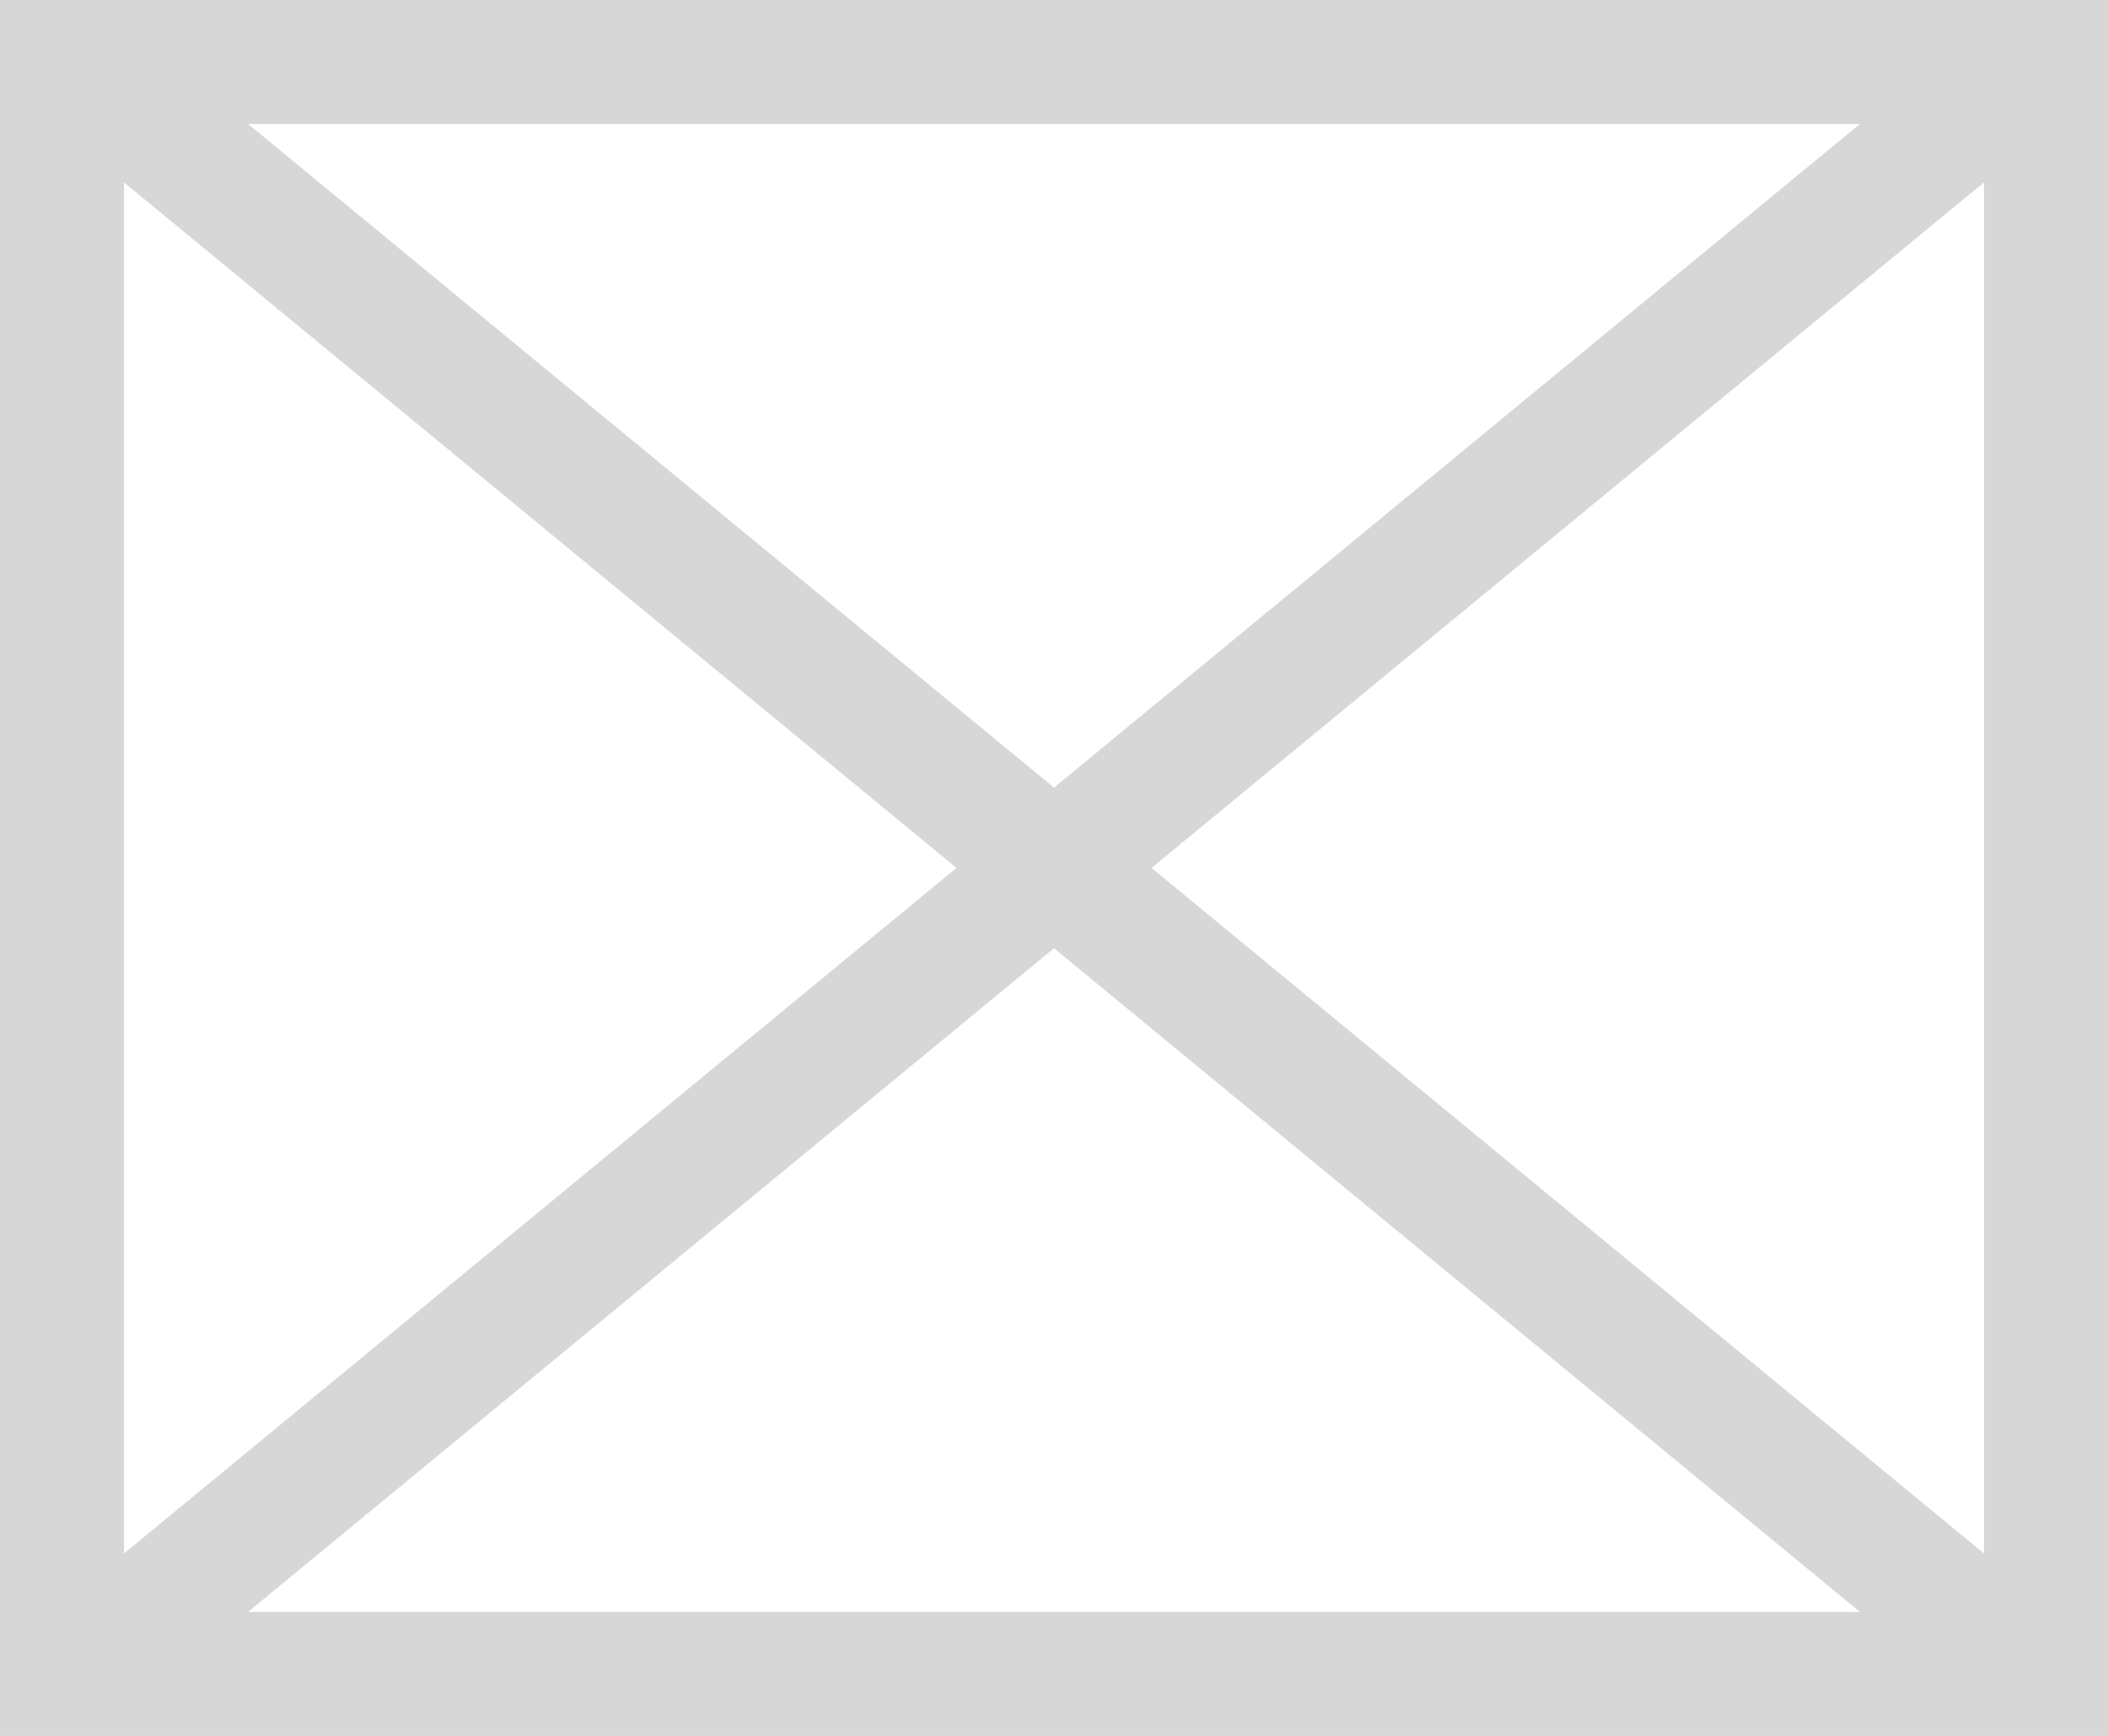
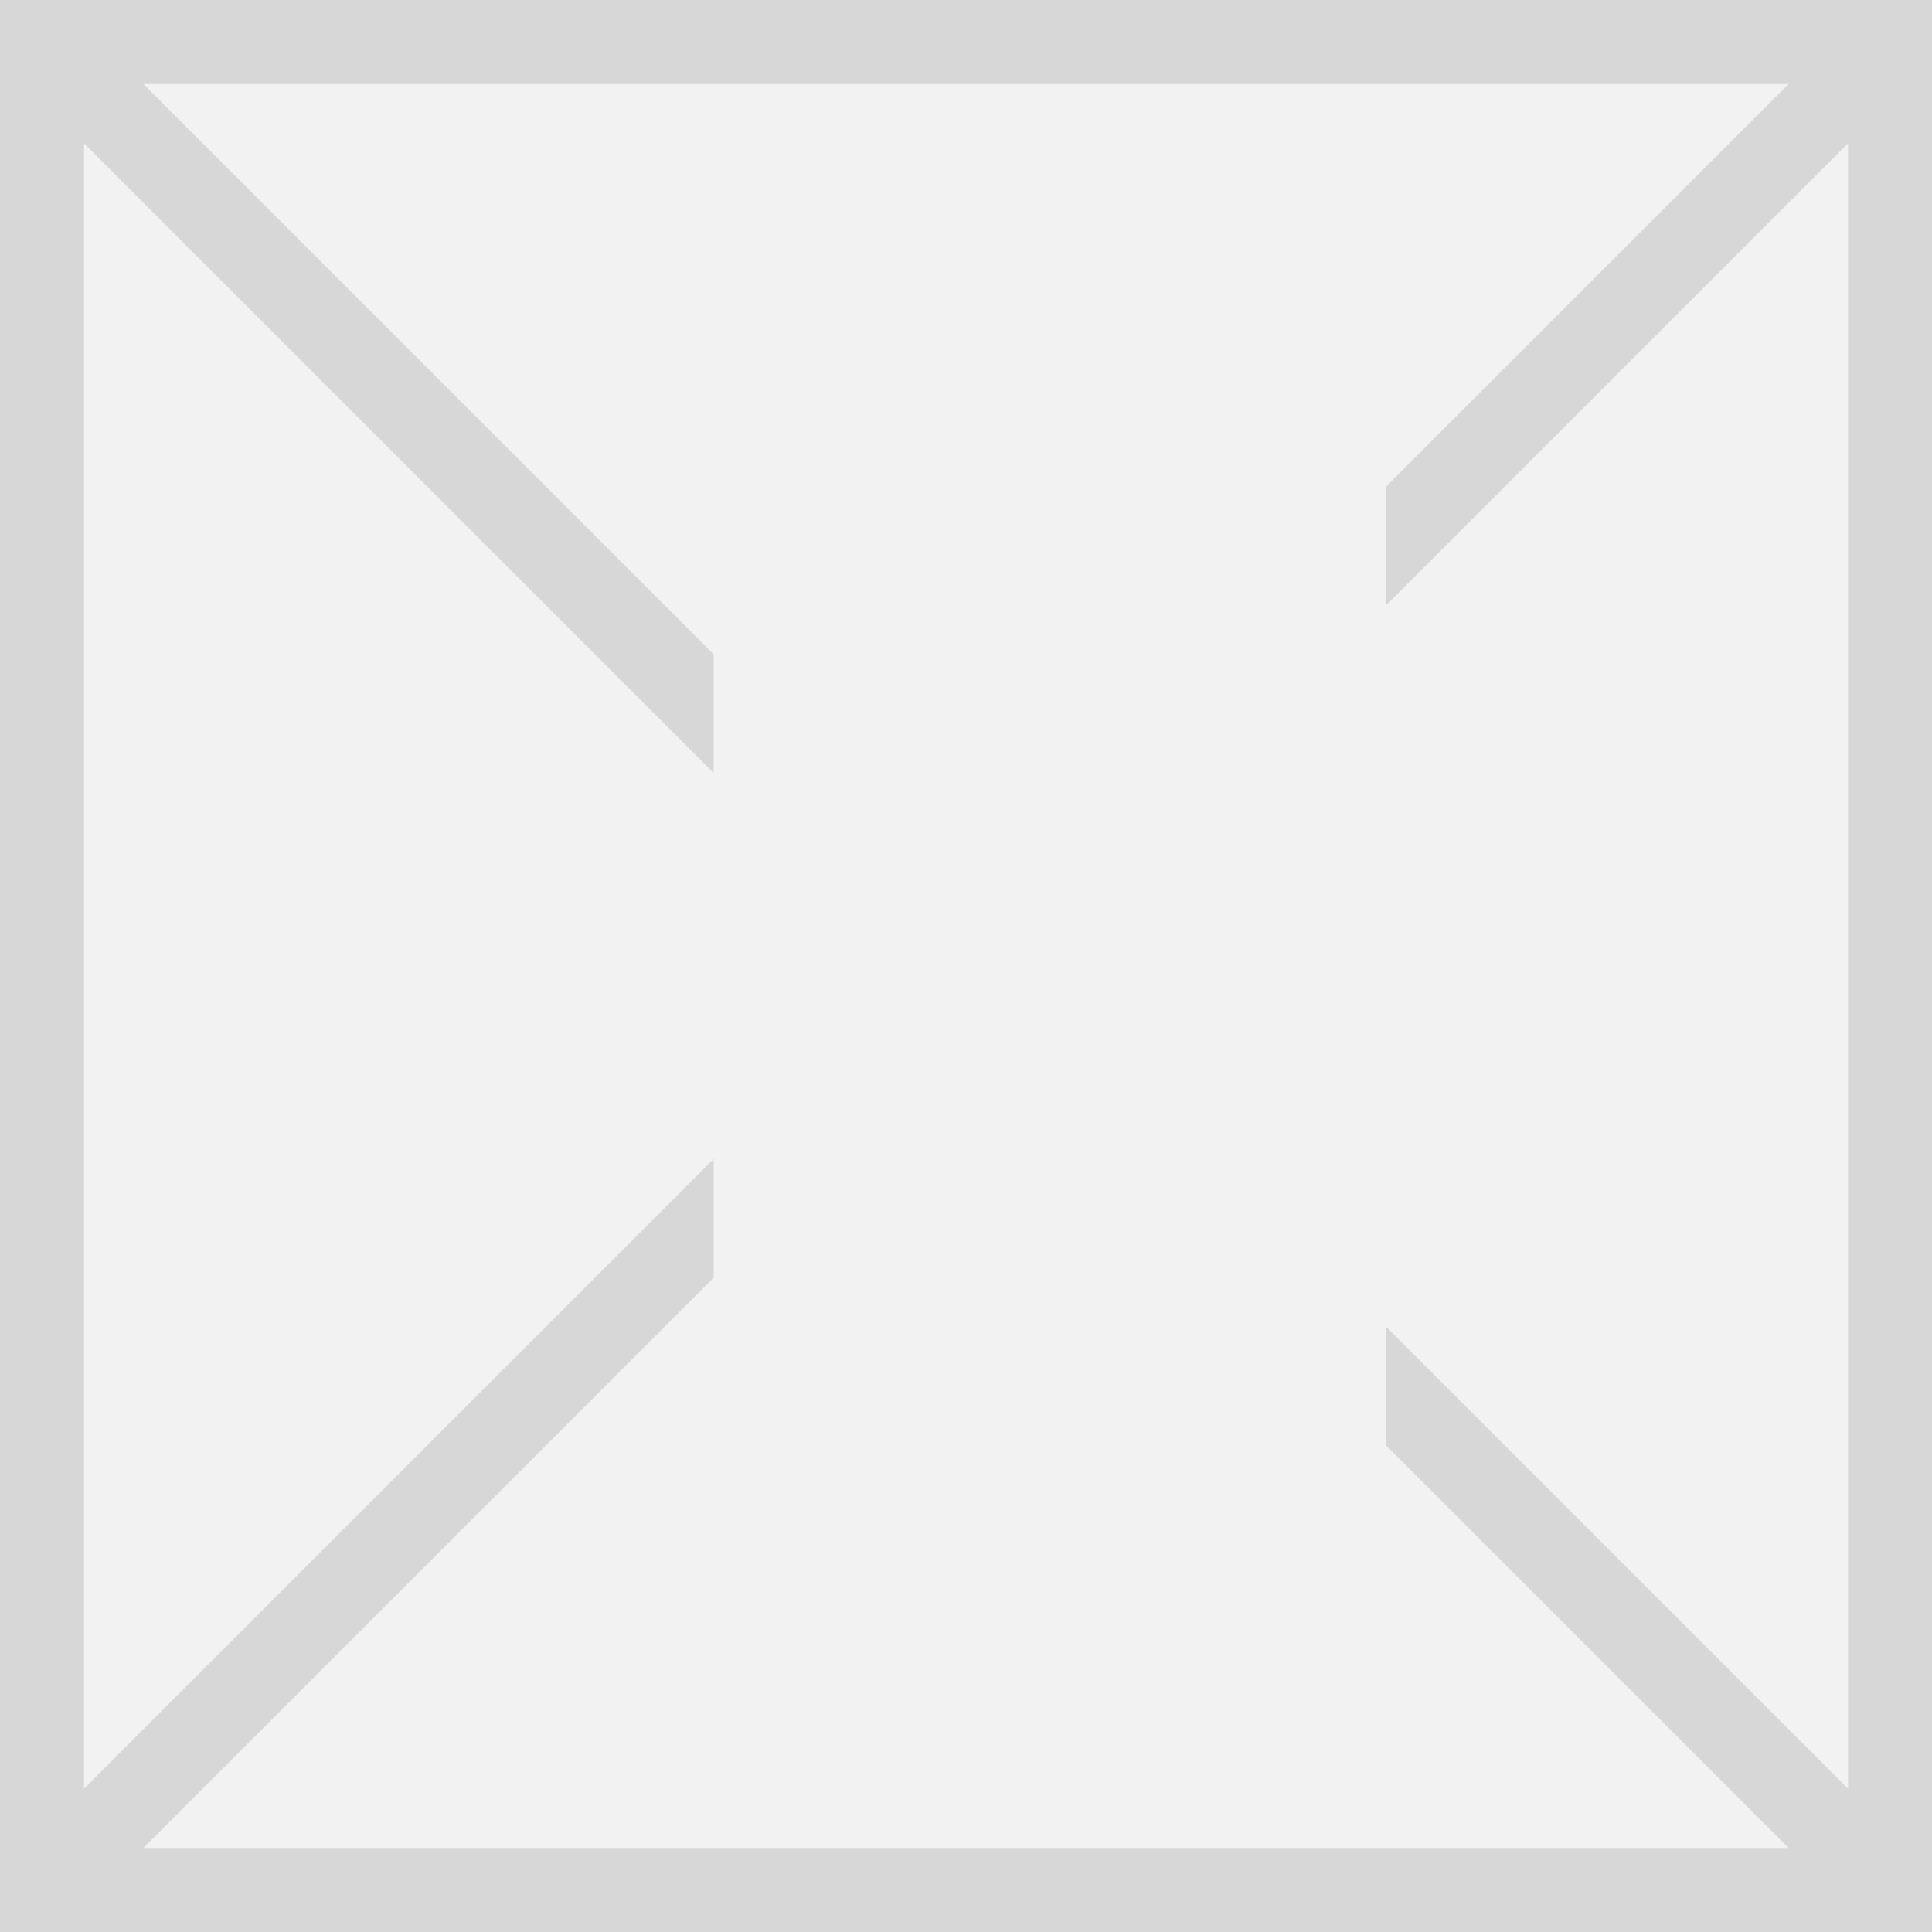
- <svg xmlns="http://www.w3.org/2000/svg" version="1.1" width="17px" height="14px">
-   <g transform="matrix(1 0 0 1 -64 -99 )">
-     <path d="M 64.5 99.5  L 80.5 99.5  L 80.5 112.5  L 64.5 112.5  L 64.5 99.5  Z " fill-rule="nonzero" fill="#ffffff" stroke="none" />
-     <path d="M 64.5 99.5  L 80.5 99.5  L 80.5 112.5  L 64.5 112.5  L 64.5 99.5  Z " stroke-width="1" stroke="#d7d7d7" fill="none" />
-     <path d="M 64.469 99.386  L 80.531 112.614  M 80.531 99.386  L 64.469 112.614  " stroke-width="1" stroke="#d7d7d7" fill="none" />
+ <svg xmlns="http://www.w3.org/2000/svg" version="1.1" width="23px" height="23px">
+   <defs>
+     <mask fill="white" id="clip1775">
+       <path d="M 968.496 7  L 976.504 7  L 976.504 27  L 968.496 27  Z M 960 4  L 983 4  L 983 27  L 960 27  Z " fill-rule="evenodd" />
+     </mask>
+   </defs>
+   <g transform="matrix(1 0 0 1 -960 -4 )">
+     <path d="M 960.5 4.5  L 982.5 4.5  L 982.5 26.5  L 960.5 26.5  L 960.5 4.5  Z " fill-rule="nonzero" fill="#f2f2f2" stroke="none" />
+     <path d="M 960.5 4.5  L 982.5 4.5  L 982.5 26.5  L 960.5 26.5  L 960.5 4.5  Z " stroke-width="1" stroke="#d7d7d7" fill="none" />
+     <path d="M 960.354 4.354  L 982.646 26.646  M 982.646 4.354  L 960.354 26.646  " stroke-width="1" stroke="#d7d7d7" fill="none" mask="url(#clip1775)" />
  </g>
</svg>
